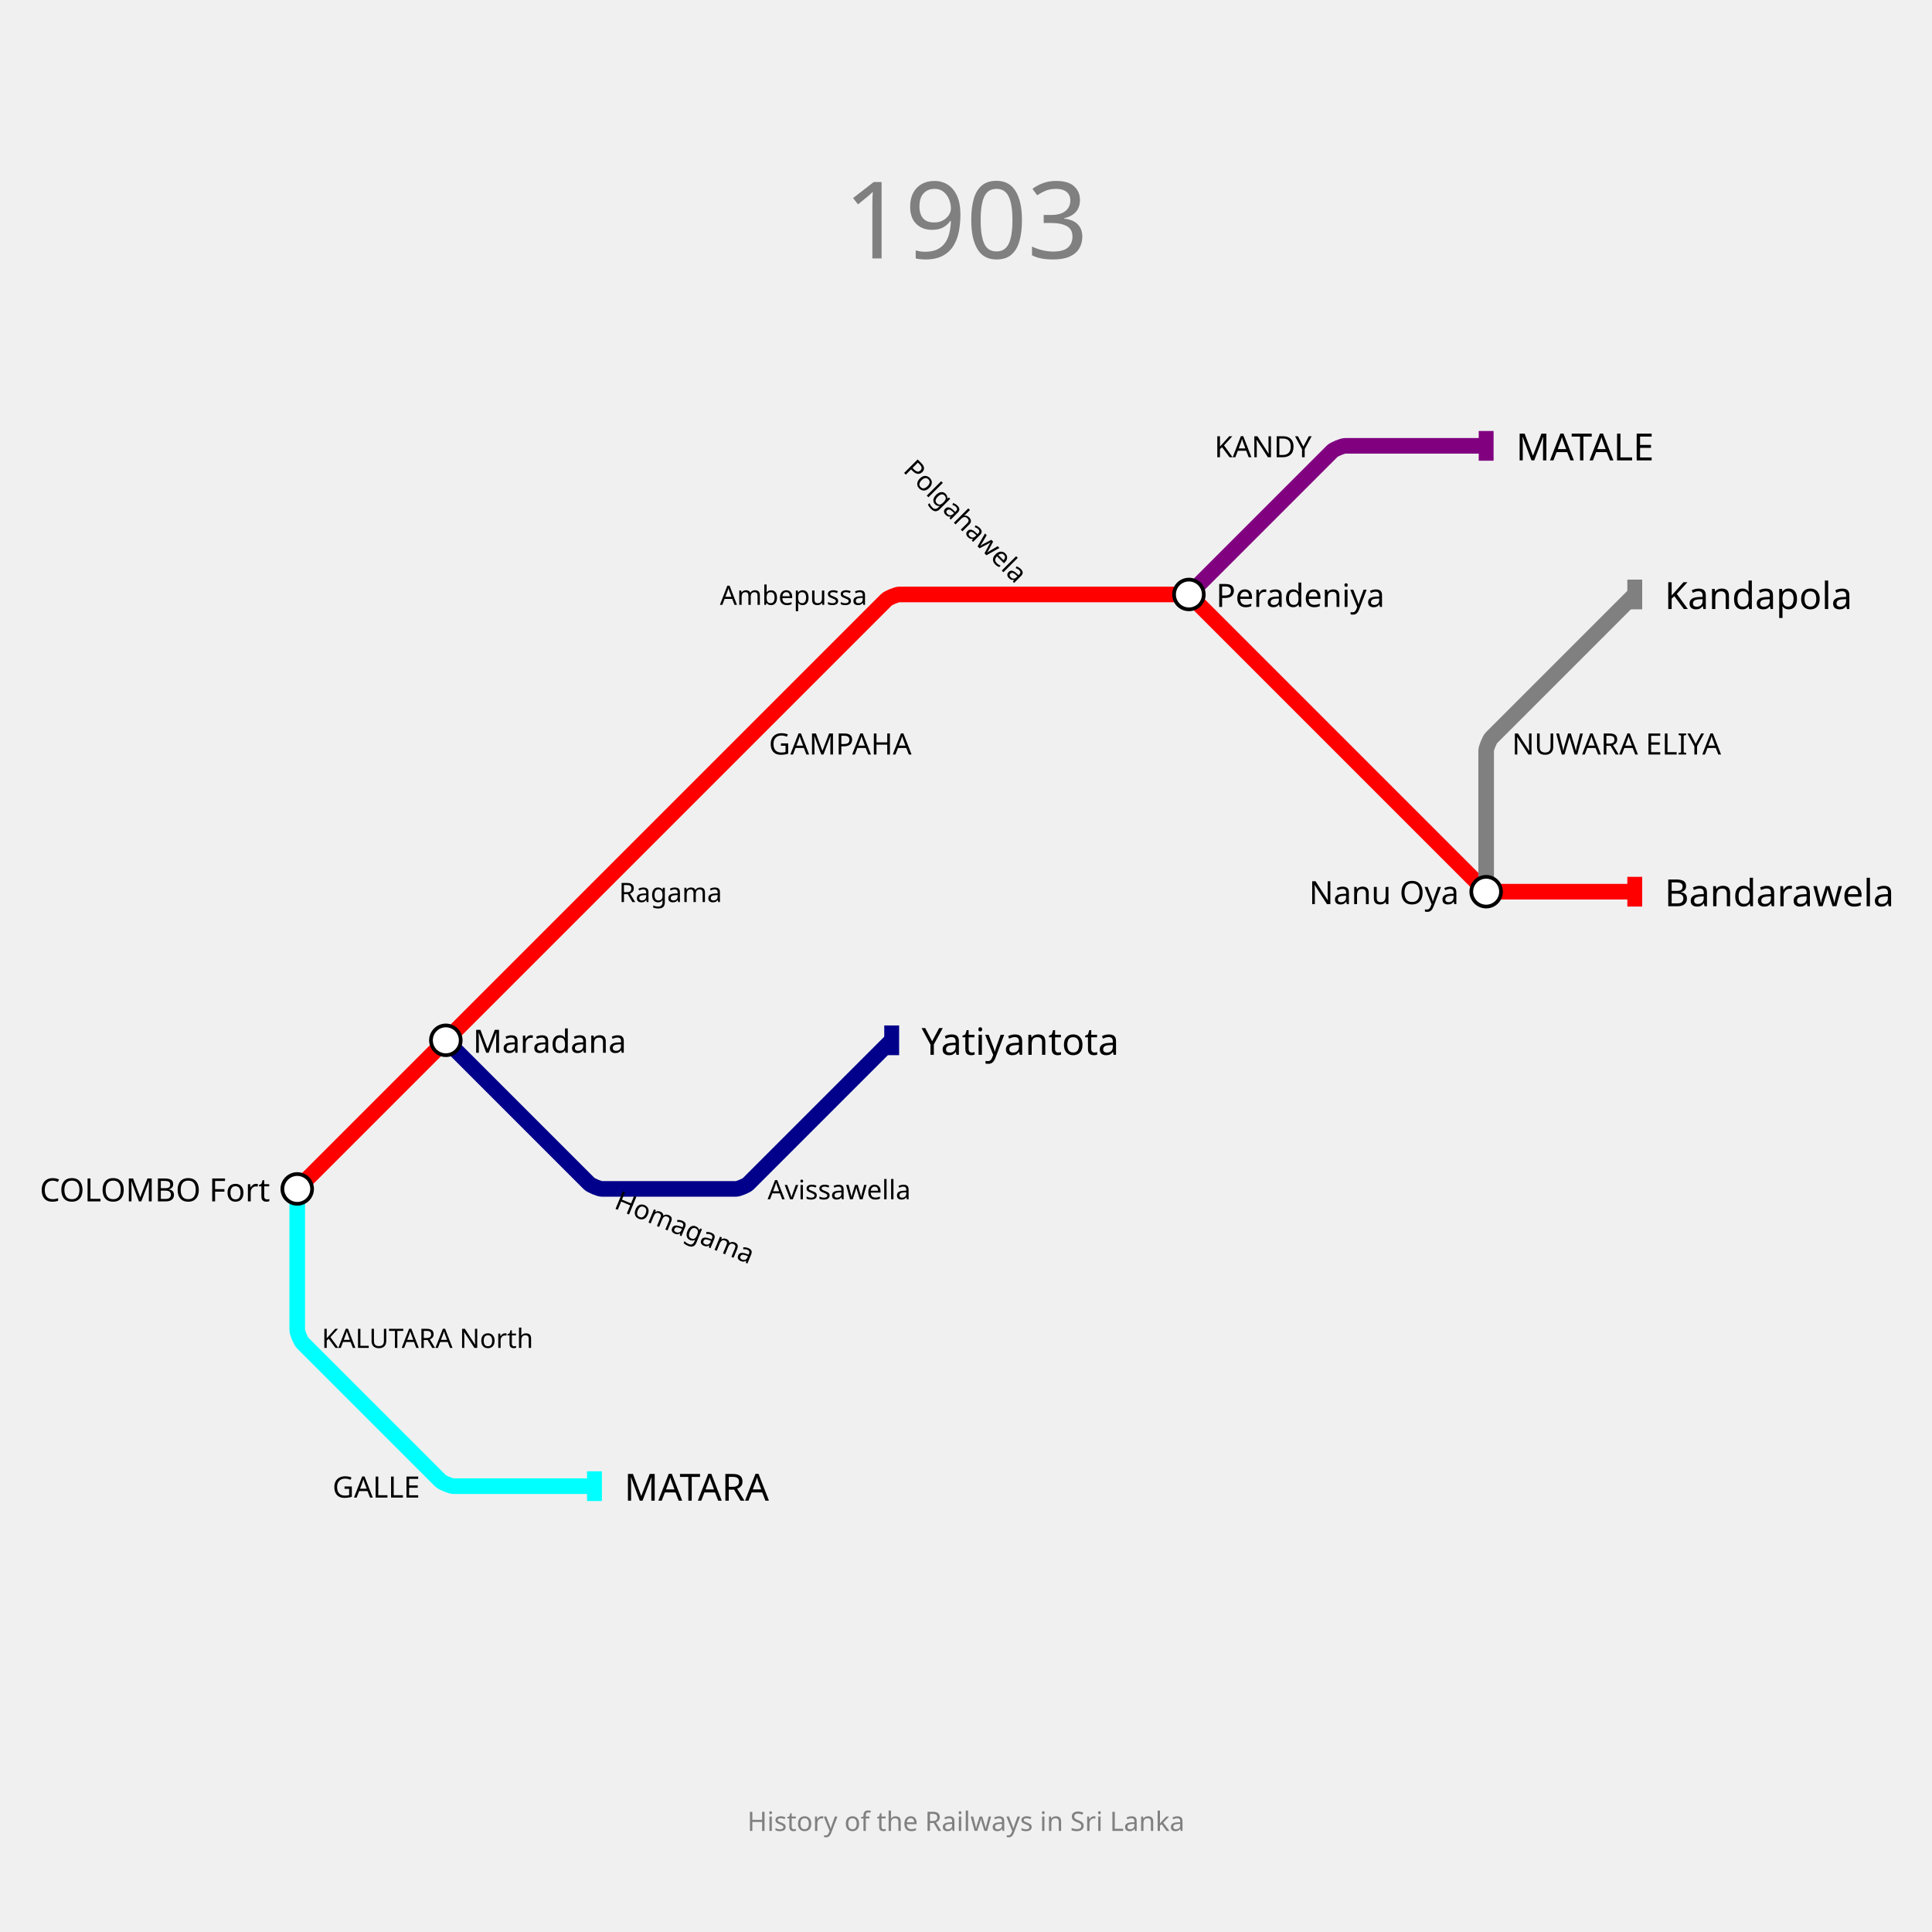
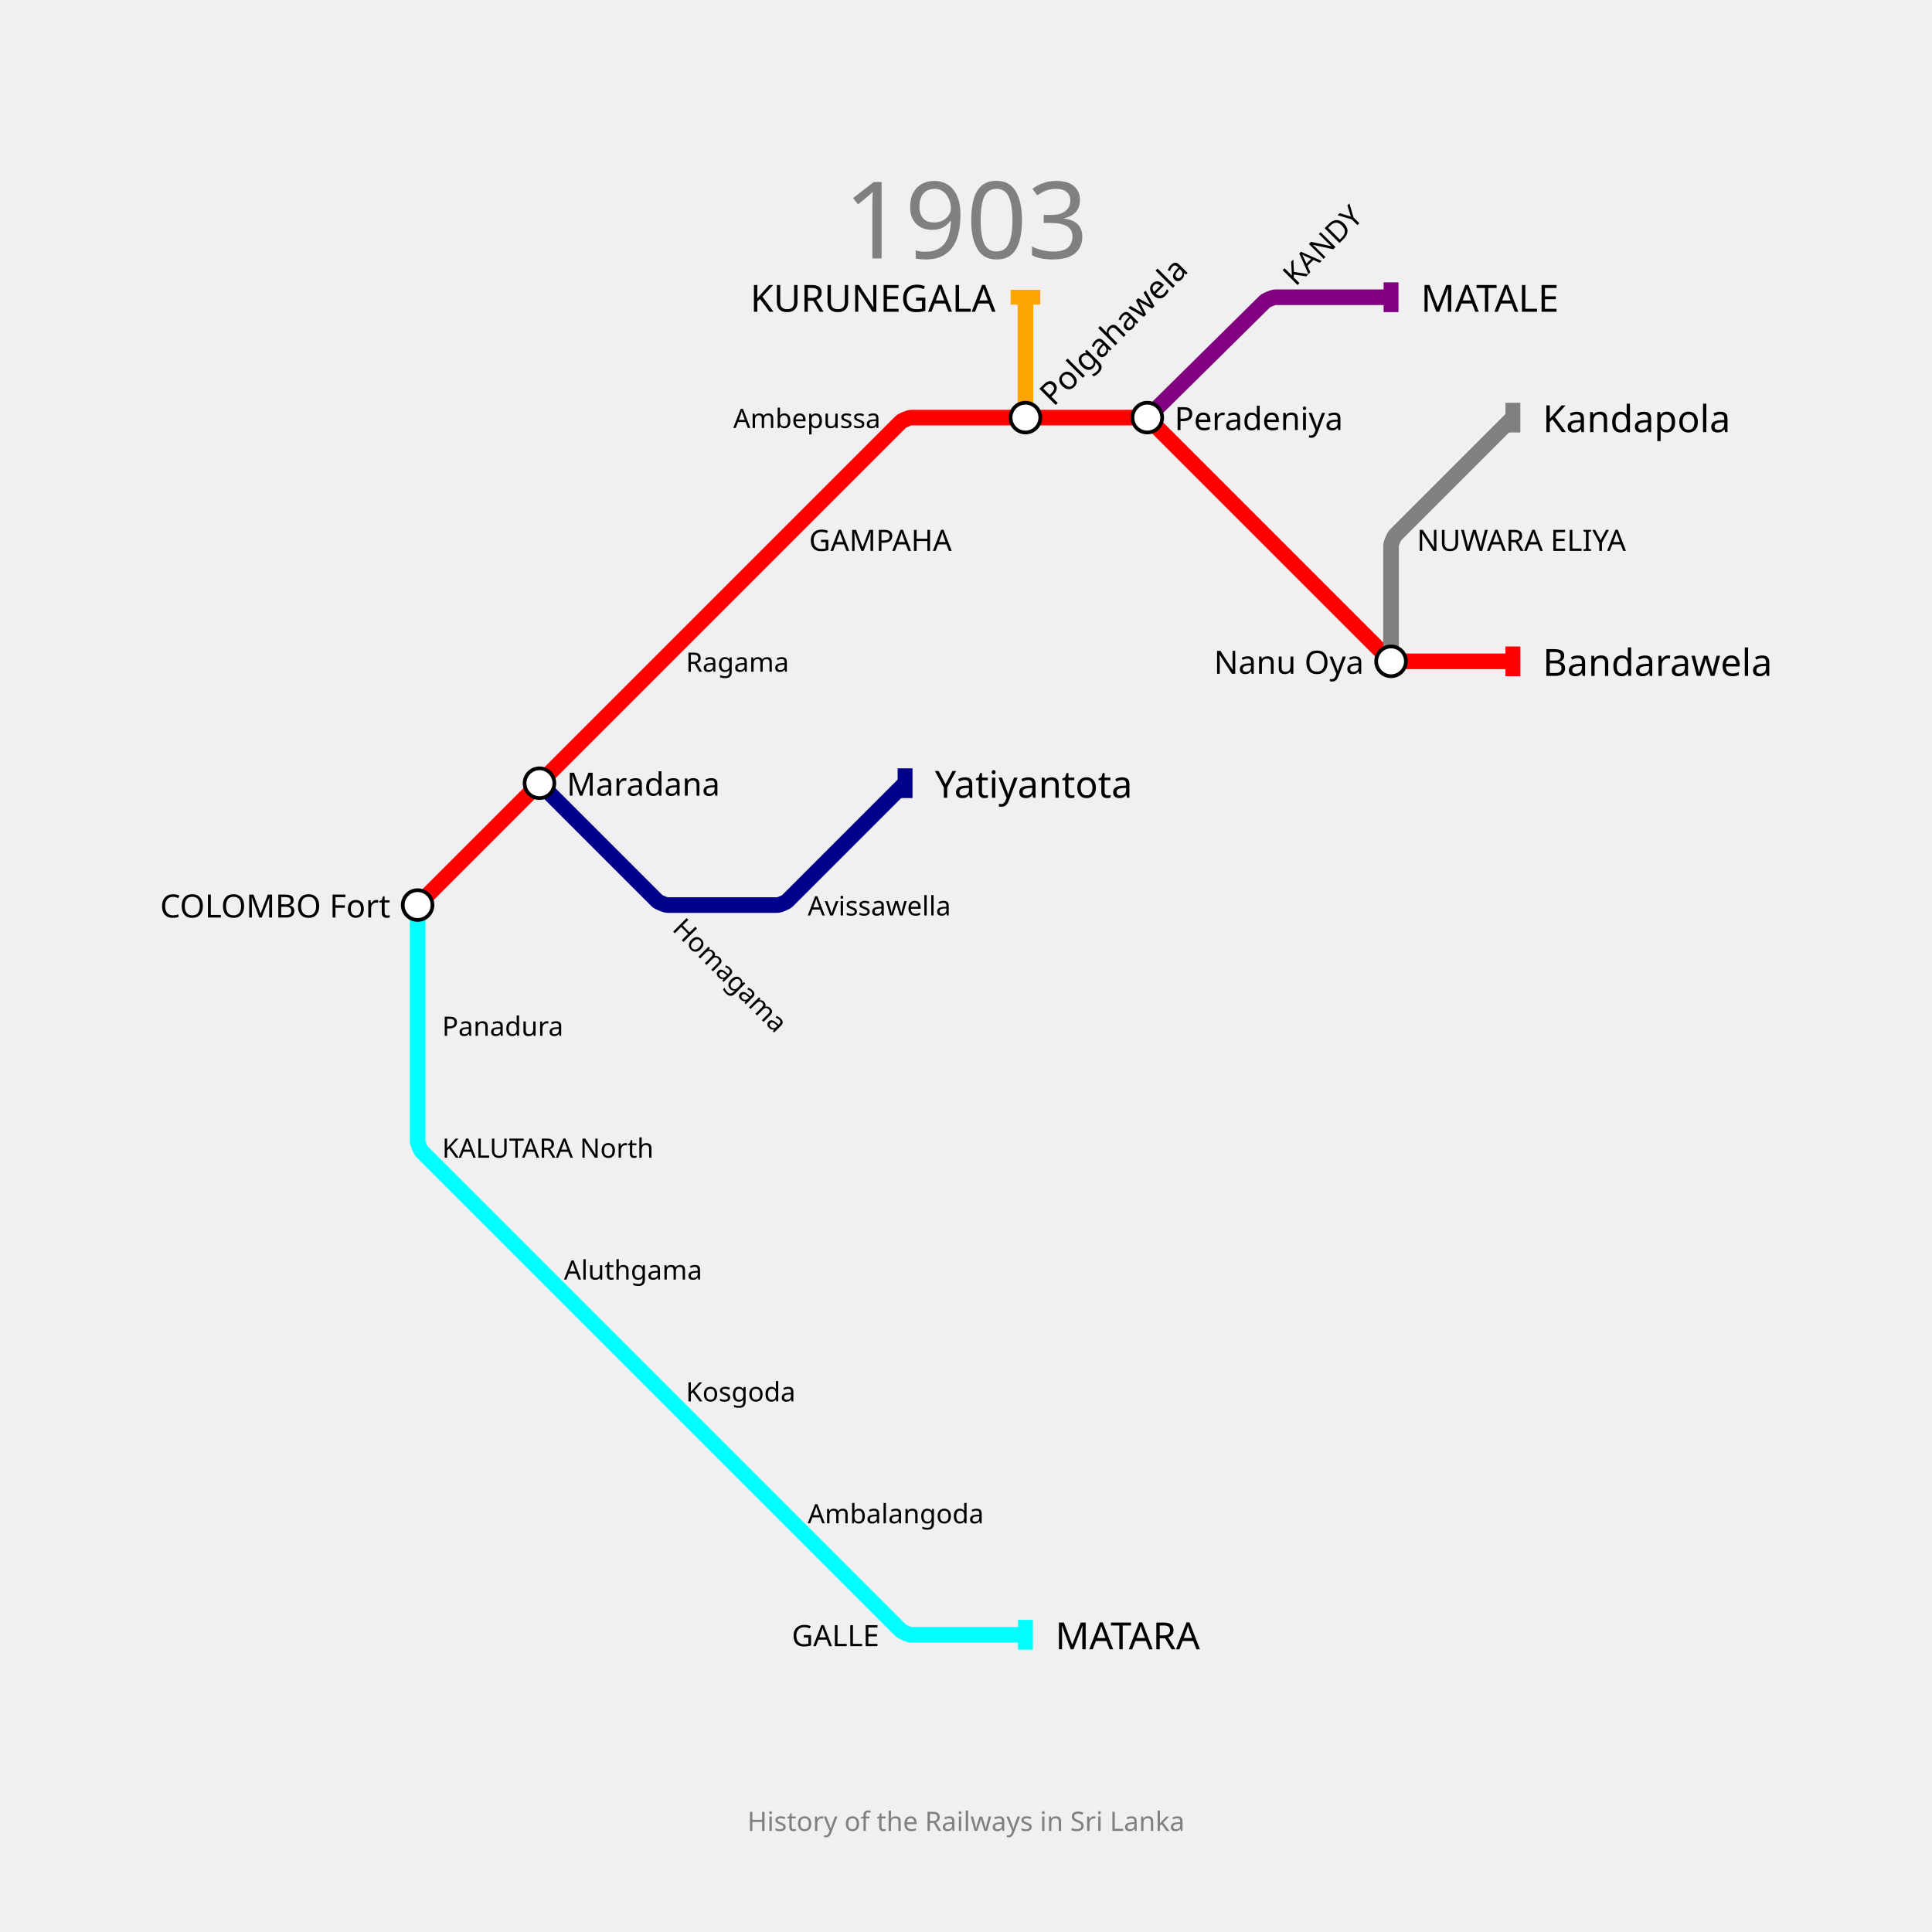
<svg xmlns="http://www.w3.org/2000/svg" width="1300" height="1300" padding="200">
  <text fill="gray" stroke="none" font-size="72" font-family="GIL_____" x="650.0" y="118.0" text-anchor="middle" dominant-baseline="hanging">1903</text>
  <text fill="gray" stroke="none" font-size="18" font-family="GIL_____" x="650.0" y="1218.0" text-anchor="middle" dominant-baseline="text-top">History of the Railways in Sri Lanka</text>
  <g>
-     <path fill="none" stroke-width="10.5" stroke-opacity="1" d="M 200.0,800.0 L 300.0,700.0 L 400.0,600.0 L 500.0,500.0 L 596.464,403.536 C 597.643,402.357 603.333,400.0 605.0,400.0 L 700.0,400.0 L 795.0,400.0 C 796.667,400.0 802.357,402.357 803.536,403.536 L 900.0,500.0 L 996.464,596.464 C 997.643,597.643 1003.333,600.0 1005.0,600.0 L 1100.0,600.0" stroke="red" />
-     <rect stroke="none" fill-opacity="1" x="1095" y="590" width="10" height="20" fill="red" />
+     <path fill="none" stroke-width="10.5" stroke-opacity="1" d="M 281.0,609.0 L 363.0,527.0 L 445.0,445.0 L 527.0,363.0 L 606.136,283.864 C 607.091,282.909 611.7,281.0 613.05,281.0 L 690.0,281.0 L 767.9,281.0 C 769.267,281.0 773.933,282.933 774.899,283.899 L 854.0,363.0 L 933.101,442.101 C 934.067,443.067 938.733,445.0 940.1,445.0 L 1018.0,445.0" stroke="red" />
+     <rect stroke="none" fill-opacity="1" x="1013" y="435" width="10" height="20" fill="red" />
  </g>
  <g>
-     <path fill="none" stroke-width="10.5" stroke-opacity="1" d="M 800.0,400.0 L 896.464,303.536 C 897.643,302.357 903.333,300.0 905.0,300.0 L 1000.0,300.0" stroke="purple" />
-     <rect stroke="none" fill-opacity="1" x="995" y="290" width="10" height="20" fill="purple" />
+     <path fill="none" stroke-width="10.5" stroke-opacity="1" d="M 772.0,281.0 L 851.083,202.881 C 852.055,201.921 856.733,200.0 858.1,200.0 L 936.0,200.0" stroke="purple" />
+     <rect stroke="none" fill-opacity="1" x="931" y="190" width="10" height="20" fill="purple" />
  </g>
  <g>
-     <path fill="none" stroke-width="10.5" stroke-opacity="1" d="M 200.0,800.0 L 200.0,895.0 C 200.0,896.667 202.357,902.357 203.536,903.536 L 296.464,996.464 C 297.643,997.643 303.333,1000.0 305.0,1000.0 L 400.0,1000.0" stroke="cyan" />
-     <rect stroke="none" fill-opacity="1" x="395" y="990" width="10" height="20" fill="cyan" />
+     <path fill="none" stroke-width="10.5" stroke-opacity="1" d="M 281.0,609.0 L 281.0,690.0 L 281.0,767.9 C 281.0,769.267 282.933,773.933 283.899,774.899 L 363.0,854.0 L 445.0,936.0 L 527.0,1018.0 L 606.136,1097.136 C 607.091,1098.091 611.7,1100.0 613.05,1100.0 L 690.0,1100.0" stroke="cyan" />
+     <rect stroke="none" fill-opacity="1" x="685" y="1090" width="10" height="20" fill="cyan" />
  </g>
  <g>
-     <path fill="none" stroke-width="10.5" stroke-opacity="1" d="M 300.0,700.0 L 396.464,796.464 C 397.643,797.643 403.333,800.0 405.0,800.0 L 495.25,800.0 C 496.833,800.0 502.239,797.761 503.359,796.641 L 600.0,700.0" stroke="darkblue" />
-     <rect stroke="none" fill-opacity="1" x="595" y="690" width="10" height="20" fill="darkblue" />
+     <path fill="none" stroke-width="10.5" stroke-opacity="1" d="M 690.0,281.0 L 690.0,200.0" stroke="orange" />
+     <rect stroke="none" fill-opacity="1" x="680" y="195" width="20" height="10" fill="orange" />
  </g>
  <g>
-     <path fill="none" stroke-width="10.5" stroke-opacity="1" d="M 1000.0,600.0 L 1000.0,505.0 C 1000.0,503.333 1002.357,497.643 1003.536,496.464 L 1100.0,400.0" stroke="gray" />
-     <rect stroke="none" fill-opacity="1" x="1095" y="390" width="10" height="20" fill="gray" />
+     <path fill="none" stroke-width="10.5" stroke-opacity="1" d="M 363.0,527.0 L 442.101,606.101 C 443.067,607.067 447.733,609.0 449.1,609.0 L 523.105,609.0 C 524.403,609.0 528.836,607.164 529.754,606.246 L 609.0,527.0" stroke="darkblue" />
+     <rect stroke="none" fill-opacity="1" x="604" y="517" width="10" height="20" fill="darkblue" />
  </g>
  <g>
-     <text fill="black" stroke="none" font-size="25.2" font-family="GIL_____" font-weight="100" text-anchor="start" dominant-baseline="central" x="1120.1" y="600" transform="translate(1100,600) rotate(0) translate(-1100,-600)">Bandarawela</text>
+     <path fill="none" stroke-width="10.5" stroke-opacity="1" d="M 936.0,445.0 L 936.0,367.1 C 936.0,365.733 937.933,361.067 938.899,360.101 L 1018.0,281.0" stroke="gray" />
+     <rect stroke="none" fill-opacity="1" x="1013" y="271" width="10" height="20" fill="gray" />
  </g>
  <g>
-     <text fill="black" stroke="none" font-size="25.2" font-family="GIL_____" font-weight="100" text-anchor="start" dominant-baseline="central" x="1020.1" y="300" transform="translate(1000,300) rotate(0) translate(-1000,-300)">MATALE</text>
+     <text fill="black" stroke="none" font-size="25.2" font-family="GIL_____" font-weight="100" text-anchor="start" dominant-baseline="central" x="1038.1" y="445" transform="translate(1018,445) rotate(0) translate(-1018,-445)">Bandarawela</text>
  </g>
  <g>
-     <text fill="black" stroke="none" font-size="25.2" font-family="GIL_____" font-weight="100" text-anchor="start" dominant-baseline="central" x="420.1" y="1000" transform="translate(400,1000) rotate(0) translate(-400,-1000)">MATARA</text>
+     <text fill="black" stroke="none" font-size="25.2" font-family="GIL_____" font-weight="100" text-anchor="start" dominant-baseline="central" x="956.1" y="200" transform="translate(936,200) rotate(0) translate(-936,-200)">MATALE</text>
  </g>
  <g>
-     <text fill="black" stroke="none" font-size="25.2" font-family="GIL_____" font-weight="100" text-anchor="start" dominant-baseline="central" x="620.1" y="700" transform="translate(600,700) rotate(0) translate(-600,-700)">Yatiyantota</text>
+     <text fill="black" stroke="none" font-size="25.2" font-family="GIL_____" font-weight="100" text-anchor="start" dominant-baseline="central" x="710.1" y="1100" transform="translate(690,1100) rotate(0) translate(-690,-1100)">MATARA</text>
  </g>
  <g>
-     <text fill="black" stroke="none" font-size="25.2" font-family="GIL_____" font-weight="100" text-anchor="start" dominant-baseline="central" x="1120.1" y="400" transform="translate(1100,400) rotate(0) translate(-1100,-400)">Kandapola</text>
+     <text fill="black" stroke="none" font-size="25.2" font-family="GIL_____" font-weight="100" text-anchor="end" dominant-baseline="central" x="669.9" y="200" transform="translate(690,200) rotate(0) translate(-690,-200)">KURUNEGALA</text>
  </g>
  <g>
-     <circle r="10" fill="white" stroke="black" stroke-width="2.5" cx="200" cy="800" />
-     <text fill="black" stroke="none" font-size="21.6" font-family="GIL_____" font-weight="100" text-anchor="end" dominant-baseline="central" x="181.7" y="800" transform="translate(200,800) rotate(0) translate(-200,-800)">COLOMBO Fort</text>
+     <text fill="black" stroke="none" font-size="25.2" font-family="GIL_____" font-weight="100" text-anchor="start" dominant-baseline="central" x="629.1" y="527" transform="translate(609,527) rotate(0) translate(-609,-527)">Yatiyantota</text>
  </g>
  <g>
-     <circle r="10" fill="white" stroke="black" stroke-width="2.5" cx="300" cy="700" />
-     <text fill="black" stroke="none" font-size="21.6" font-family="GIL_____" font-weight="100" text-anchor="start" dominant-baseline="central" x="318.3" y="700" transform="translate(300,700) rotate(0) translate(-300,-700)">Maradana</text>
+     <text fill="black" stroke="none" font-size="25.2" font-family="GIL_____" font-weight="100" text-anchor="start" dominant-baseline="central" x="1038.1" y="281" transform="translate(1018,281) rotate(0) translate(-1018,-281)">Kandapola</text>
  </g>
  <g>
-     <circle r="10" fill="white" stroke="black" stroke-width="2.5" cx="800" cy="400" />
-     <text fill="black" stroke="none" font-size="21.6" font-family="GIL_____" font-weight="100" text-anchor="start" dominant-baseline="central" x="818.3" y="400" transform="translate(800,400) rotate(0) translate(-800,-400)">Peradeniya</text>
+     <circle r="10" fill="white" stroke="black" stroke-width="2.5" cx="281" cy="609" />
+     <text fill="black" stroke="none" font-size="21.6" font-family="GIL_____" font-weight="100" text-anchor="end" dominant-baseline="central" x="262.7" y="609" transform="translate(281,609) rotate(0) translate(-281,-609)">COLOMBO Fort</text>
  </g>
  <g>
-     <circle r="10" fill="white" stroke="black" stroke-width="2.5" cx="1000" cy="600" />
-     <text fill="black" stroke="none" font-size="21.6" font-family="GIL_____" font-weight="100" text-anchor="end" dominant-baseline="central" x="981.7" y="600" transform="translate(1000,600) rotate(0) translate(-1000,-600)">Nanu Oya</text>
+     <circle r="10" fill="white" stroke="black" stroke-width="2.5" cx="363" cy="527" />
+     <text fill="black" stroke="none" font-size="21.6" font-family="GIL_____" font-weight="100" text-anchor="start" dominant-baseline="central" x="381.3" y="527" transform="translate(363,527) rotate(0) translate(-363,-527)">Maradana</text>
  </g>
  <g>
-     <text fill="black" stroke="none" font-size="19.8" font-family="GIL_____" font-weight="100" text-anchor="start" dominant-baseline="central" x="517.4" y="500" transform="translate(500,500) rotate(0) translate(-500,-500)">GAMPAHA</text>
+     <circle r="10" fill="white" stroke="black" stroke-width="2.5" cx="690" cy="281" />
+     <text fill="black" stroke="none" font-size="21.6" font-family="GIL_____" font-weight="100" text-anchor="start" dominant-baseline="central" x="708.3" y="281" transform="translate(690,281) rotate(-45) translate(-690,-281)">Polgahawela</text>
  </g>
  <g>
-     <text fill="black" stroke="none" font-size="19.8" font-family="GIL_____" font-weight="100" text-anchor="end" dominant-baseline="central" x="882.6" y="300" transform="translate(900,300) rotate(0) translate(-900,-300)">KANDY</text>
+     <circle r="10" fill="white" stroke="black" stroke-width="2.5" cx="772" cy="281" />
+     <text fill="black" stroke="none" font-size="21.6" font-family="GIL_____" font-weight="100" text-anchor="start" dominant-baseline="central" x="790.3" y="281" transform="translate(772,281) rotate(0) translate(-772,-281)">Peradeniya</text>
  </g>
  <g>
-     <text fill="black" stroke="none" font-size="19.8" font-family="GIL_____" font-weight="100" text-anchor="end" dominant-baseline="central" x="282.6" y="1000" transform="translate(300,1000) rotate(0) translate(-300,-1000)">GALLE</text>
+     <circle r="10" fill="white" stroke="black" stroke-width="2.5" cx="936" cy="445" />
+     <text fill="black" stroke="none" font-size="21.6" font-family="GIL_____" font-weight="100" text-anchor="end" dominant-baseline="central" x="917.7" y="445" transform="translate(936,445) rotate(0) translate(-936,-445)">Nanu Oya</text>
  </g>
  <g>
-     <text fill="black" stroke="none" font-size="19.8" font-family="GIL_____" font-weight="100" text-anchor="start" dominant-baseline="central" x="1017.4" y="500" transform="translate(1000,500) rotate(0) translate(-1000,-500)">NUWARA ELIYA</text>
+     <text fill="black" stroke="none" font-size="19.8" font-family="GIL_____" font-weight="100" text-anchor="start" dominant-baseline="central" x="544.4" y="363" transform="translate(527,363) rotate(0) translate(-527,-363)">GAMPAHA</text>
  </g>
  <g>
-     <text fill="black" stroke="none" font-size="18" font-family="GIL_____" font-weight="100" text-anchor="start" dominant-baseline="central" x="416.5" y="600" transform="translate(400,600) rotate(0) translate(-400,-600)">Ragama</text>
+     <text fill="black" stroke="none" font-size="19.8" font-family="GIL_____" font-weight="100" text-anchor="start" dominant-baseline="central" x="871.4" y="200" transform="translate(854,200) rotate(-45) translate(-854,-200)">KANDY</text>
  </g>
  <g>
-     <text fill="black" stroke="none" font-size="18" font-family="GIL_____" font-weight="100" text-anchor="end" dominant-baseline="central" x="583.5" y="400" transform="translate(600,400) rotate(0) translate(-600,-400)">Ambepussa</text>
+     <text fill="black" stroke="none" font-size="19.8" font-family="GIL_____" font-weight="100" text-anchor="end" dominant-baseline="central" x="591.6" y="1100" transform="translate(609,1100) rotate(0) translate(-609,-1100)">GALLE</text>
  </g>
  <g>
-     <text fill="black" stroke="none" font-size="18" font-family="GIL_____" font-weight="100" text-anchor="end" dominant-baseline="central" x="683.5" y="400" transform="translate(700,400) rotate(45) translate(-700,-400)">Polgahawela</text>
+     <text fill="black" stroke="none" font-size="19.8" font-family="GIL_____" font-weight="100" text-anchor="start" dominant-baseline="central" x="953.4" y="363" transform="translate(936,363) rotate(0) translate(-936,-363)">NUWARA ELIYA</text>
+   </g>
+   <g>
+     <text fill="black" stroke="none" font-size="18" font-family="GIL_____" font-weight="100" text-anchor="start" dominant-baseline="central" x="461.5" y="445" transform="translate(445,445) rotate(0) translate(-445,-445)">Ragama</text>
+   </g>
+   <g>
+     <text fill="black" stroke="none" font-size="18" font-family="GIL_____" font-weight="100" text-anchor="end" dominant-baseline="central" x="592.5" y="281" transform="translate(609,281) rotate(0) translate(-609,-281)">Ambepussa</text>
  </g>
  <g />
  <g>
-     <text fill="black" stroke="none" font-size="18" font-family="GIL_____" font-weight="100" text-anchor="start" dominant-baseline="central" x="216.5" y="900" transform="translate(200,900) rotate(0) translate(-200,-900)">KALUTARA North</text>
+     <text fill="black" stroke="none" font-size="18" font-family="GIL_____" font-weight="100" text-anchor="start" dominant-baseline="central" x="297.5" y="690" transform="translate(281,690) rotate(0) translate(-281,-690)">Panadura</text>
  </g>
  <g>
-     <text fill="black" stroke="none" font-size="18" font-family="GIL_____" font-weight="100" text-anchor="start" dominant-baseline="central" x="416.5" y="800" transform="translate(400,800) rotate(-337.5) translate(-400,-800)">Homagama</text>
+     <text fill="black" stroke="none" font-size="18" font-family="GIL_____" font-weight="100" text-anchor="start" dominant-baseline="central" x="297.5" y="772" transform="translate(281,772) rotate(0) translate(-281,-772)">KALUTARA North</text>
  </g>
  <g>
-     <text fill="black" stroke="none" font-size="18" font-family="GIL_____" font-weight="100" text-anchor="start" dominant-baseline="central" x="516.5" y="800" transform="translate(500,800) rotate(0) translate(-500,-800)">Avissawella</text>
+     <text fill="black" stroke="none" font-size="18" font-family="GIL_____" font-weight="100" text-anchor="start" dominant-baseline="central" x="379.5" y="854" transform="translate(363,854) rotate(0) translate(-363,-854)">Aluthgama</text>
+   </g>
+   <g>
+     <text fill="black" stroke="none" font-size="18" font-family="GIL_____" font-weight="100" text-anchor="start" dominant-baseline="central" x="461.5" y="936" transform="translate(445,936) rotate(0) translate(-445,-936)">Kosgoda</text>
+   </g>
+   <g>
+     <text fill="black" stroke="none" font-size="18" font-family="GIL_____" font-weight="100" text-anchor="start" dominant-baseline="central" x="543.5" y="1018" transform="translate(527,1018) rotate(0) translate(-527,-1018)">Ambalangoda</text>
+   </g>
+   <g>
+     <text fill="black" stroke="none" font-size="18" font-family="GIL_____" font-weight="100" text-anchor="start" dominant-baseline="central" x="461.5" y="609" transform="translate(445,609) rotate(-315) translate(-445,-609)">Homagama</text>
+   </g>
+   <g>
+     <text fill="black" stroke="none" font-size="18" font-family="GIL_____" font-weight="100" text-anchor="start" dominant-baseline="central" x="543.5" y="609" transform="translate(527,609) rotate(0) translate(-527,-609)">Avissawella</text>
  </g>
</svg>
